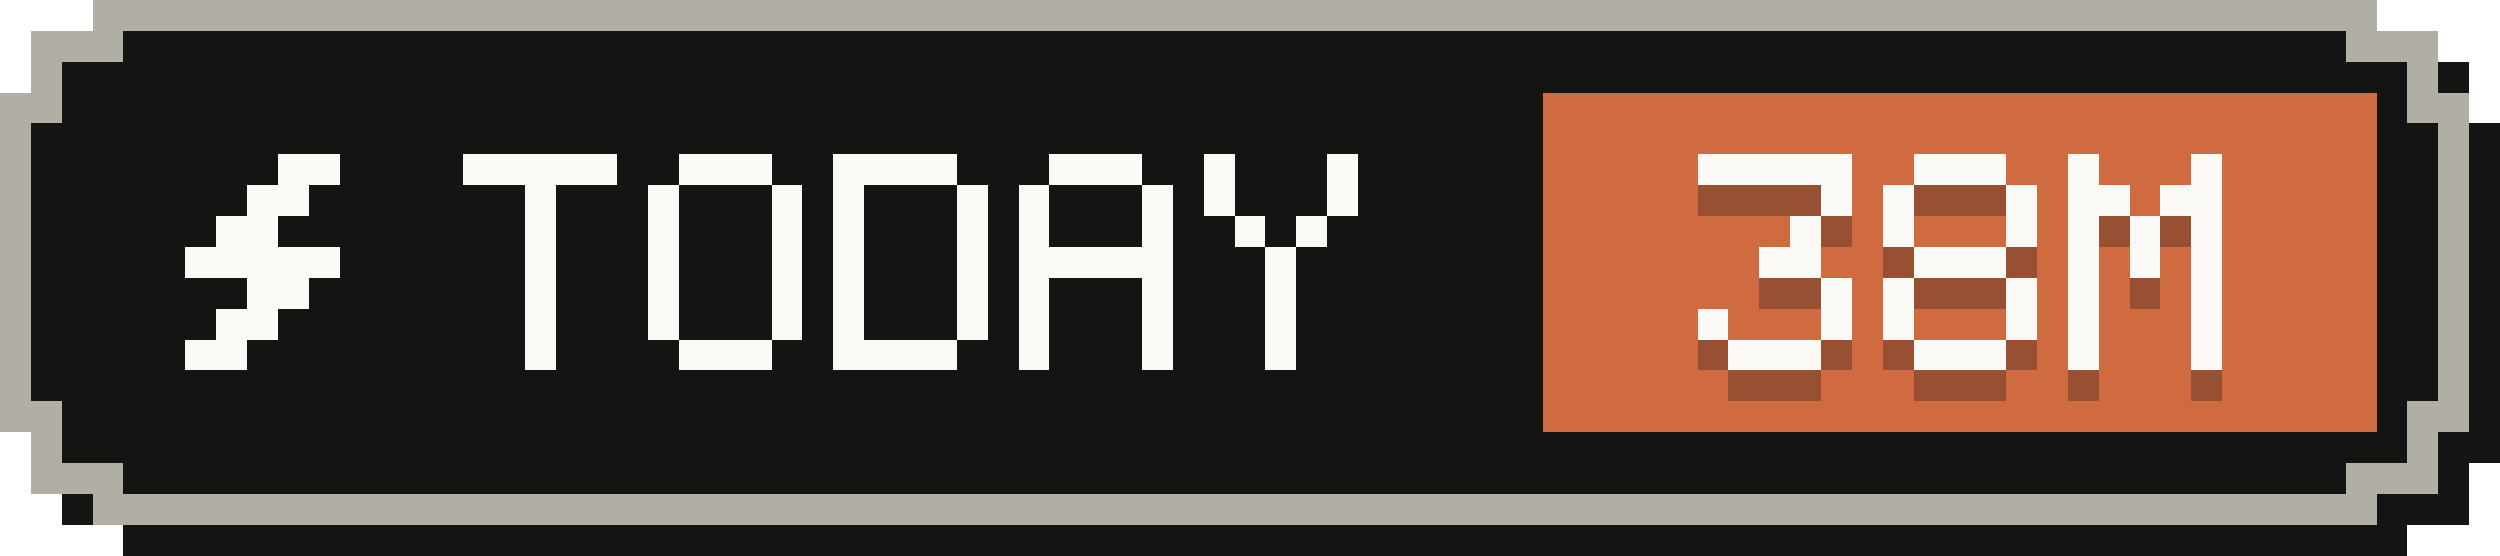
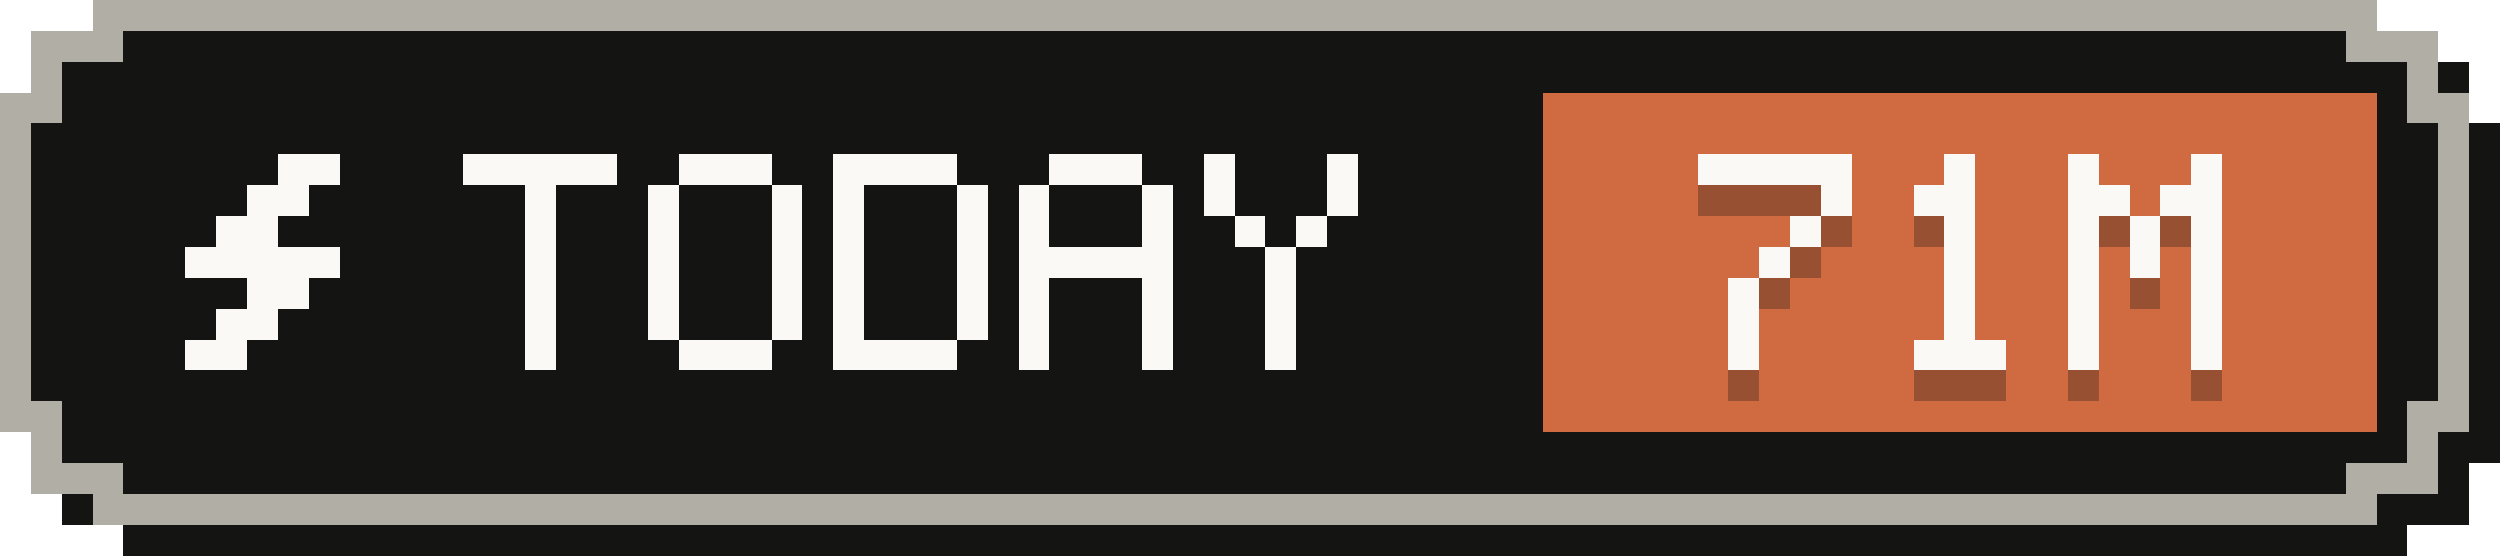
- <svg xmlns="http://www.w3.org/2000/svg" width="81" height="18" viewBox="0 0 81 18" role="img" aria-label="Tokens today: 38M">
+ <svg xmlns="http://www.w3.org/2000/svg" width="81" height="18" viewBox="0 0 81 18" role="img" aria-label="Tokens today: 71M">
  <g shape-rendering="crispEdges">
    <path fill="#141413" d="M4,1 H78 V2 H80 V4 H81 V15 H80 V17 H78 V18 H4 V17 H2 V15 H1 V4 H2 V2 H4 Z" />
    <path fill="#b0aea5" d="M3,0 H77 V1 H79 V3 H80 V14 H79 V16 H77 V17 H3 V16 H1 V14 H0 V3 H1 V1 H3 Z" />
    <path fill="#141413" d="M4,1 H76 V2 H78 V4 H79 V13 H78 V15 H76 V16 H4 V15 H2 V13 H1 V4 H2 V2 H4 Z" />
    <rect fill="#d06a41" x="50" y="3" width="27" height="11" />
    <g fill="#faf9f5">
      <rect x="9" y="5" width="2" height="1" />
      <rect x="8" y="6" width="2" height="1" />
      <rect x="7" y="7" width="2" height="1" />
      <rect x="6" y="8" width="5" height="1" />
      <rect x="8" y="9" width="2" height="1" />
      <rect x="7" y="10" width="2" height="1" />
      <rect x="6" y="11" width="2" height="1" />
    </g>
    <g fill="#faf9f5">
      <rect x="15" y="5" width="5" height="1" />
      <rect x="17" y="6" width="1" height="1" />
      <rect x="17" y="7" width="1" height="1" />
      <rect x="17" y="8" width="1" height="1" />
      <rect x="17" y="9" width="1" height="1" />
      <rect x="17" y="10" width="1" height="1" />
      <rect x="17" y="11" width="1" height="1" />
      <rect x="22" y="5" width="3" height="1" />
      <rect x="21" y="6" width="1" height="1" />
      <rect x="25" y="6" width="1" height="1" />
      <rect x="21" y="7" width="1" height="1" />
      <rect x="25" y="7" width="1" height="1" />
      <rect x="21" y="8" width="1" height="1" />
      <rect x="25" y="8" width="1" height="1" />
      <rect x="21" y="9" width="1" height="1" />
      <rect x="25" y="9" width="1" height="1" />
      <rect x="21" y="10" width="1" height="1" />
      <rect x="25" y="10" width="1" height="1" />
      <rect x="22" y="11" width="3" height="1" />
      <rect x="27" y="5" width="4" height="1" />
      <rect x="27" y="6" width="1" height="1" />
      <rect x="31" y="6" width="1" height="1" />
      <rect x="27" y="7" width="1" height="1" />
      <rect x="31" y="7" width="1" height="1" />
      <rect x="27" y="8" width="1" height="1" />
      <rect x="31" y="8" width="1" height="1" />
      <rect x="27" y="9" width="1" height="1" />
      <rect x="31" y="9" width="1" height="1" />
      <rect x="27" y="10" width="1" height="1" />
      <rect x="31" y="10" width="1" height="1" />
      <rect x="27" y="11" width="4" height="1" />
      <rect x="34" y="5" width="3" height="1" />
      <rect x="33" y="6" width="1" height="1" />
      <rect x="37" y="6" width="1" height="1" />
      <rect x="33" y="7" width="1" height="1" />
      <rect x="37" y="7" width="1" height="1" />
      <rect x="33" y="8" width="5" height="1" />
      <rect x="33" y="9" width="1" height="1" />
      <rect x="37" y="9" width="1" height="1" />
      <rect x="33" y="10" width="1" height="1" />
      <rect x="37" y="10" width="1" height="1" />
      <rect x="33" y="11" width="1" height="1" />
      <rect x="37" y="11" width="1" height="1" />
      <rect x="39" y="5" width="1" height="1" />
      <rect x="43" y="5" width="1" height="1" />
      <rect x="39" y="6" width="1" height="1" />
      <rect x="43" y="6" width="1" height="1" />
      <rect x="40" y="7" width="1" height="1" />
      <rect x="42" y="7" width="1" height="1" />
      <rect x="41" y="8" width="1" height="1" />
      <rect x="41" y="9" width="1" height="1" />
      <rect x="41" y="10" width="1" height="1" />
      <rect x="41" y="11" width="1" height="1" />
    </g>
    <g fill="#141413" fill-opacity=".3">
      <rect x="55" y="6" width="5" height="1" />
      <rect x="59" y="7" width="1" height="1" />
      <rect x="58" y="8" width="1" height="1" />
-       <rect x="57" y="9" width="2" height="1" />
-       <rect x="59" y="10" width="1" height="1" />
-       <rect x="55" y="11" width="1" height="1" />
-       <rect x="59" y="11" width="1" height="1" />
-       <rect x="56" y="12" width="3" height="1" />
-       <rect x="62" y="6" width="3" height="1" />
-       <rect x="61" y="7" width="1" height="1" />
-       <rect x="65" y="7" width="1" height="1" />
-       <rect x="61" y="8" width="1" height="1" />
-       <rect x="65" y="8" width="1" height="1" />
-       <rect x="62" y="9" width="3" height="1" />
-       <rect x="61" y="10" width="1" height="1" />
-       <rect x="65" y="10" width="1" height="1" />
-       <rect x="61" y="11" width="1" height="1" />
-       <rect x="65" y="11" width="1" height="1" />
+       <rect x="57" y="9" width="1" height="1" />
+       <rect x="56" y="10" width="1" height="1" />
+       <rect x="56" y="11" width="1" height="1" />
+       <rect x="56" y="12" width="1" height="1" />
+       <rect x="63" y="6" width="1" height="1" />
+       <rect x="62" y="7" width="2" height="1" />
+       <rect x="63" y="8" width="1" height="1" />
+       <rect x="63" y="9" width="1" height="1" />
+       <rect x="63" y="10" width="1" height="1" />
+       <rect x="63" y="11" width="1" height="1" />
      <rect x="62" y="12" width="3" height="1" />
      <rect x="67" y="6" width="1" height="1" />
      <rect x="71" y="6" width="1" height="1" />
      <rect x="67" y="7" width="2" height="1" />
      <rect x="70" y="7" width="2" height="1" />
      <rect x="67" y="8" width="1" height="1" />
      <rect x="69" y="8" width="1" height="1" />
      <rect x="71" y="8" width="1" height="1" />
      <rect x="67" y="9" width="1" height="1" />
      <rect x="69" y="9" width="1" height="1" />
      <rect x="71" y="9" width="1" height="1" />
      <rect x="67" y="10" width="1" height="1" />
      <rect x="71" y="10" width="1" height="1" />
      <rect x="67" y="11" width="1" height="1" />
      <rect x="71" y="11" width="1" height="1" />
      <rect x="67" y="12" width="1" height="1" />
      <rect x="71" y="12" width="1" height="1" />
    </g>
    <g fill="#faf9f5">
      <rect x="55" y="5" width="5" height="1" />
      <rect x="59" y="6" width="1" height="1" />
      <rect x="58" y="7" width="1" height="1" />
-       <rect x="57" y="8" width="2" height="1" />
-       <rect x="59" y="9" width="1" height="1" />
-       <rect x="55" y="10" width="1" height="1" />
-       <rect x="59" y="10" width="1" height="1" />
-       <rect x="56" y="11" width="3" height="1" />
-       <rect x="62" y="5" width="3" height="1" />
-       <rect x="61" y="6" width="1" height="1" />
-       <rect x="65" y="6" width="1" height="1" />
-       <rect x="61" y="7" width="1" height="1" />
-       <rect x="65" y="7" width="1" height="1" />
-       <rect x="62" y="8" width="3" height="1" />
-       <rect x="61" y="9" width="1" height="1" />
-       <rect x="65" y="9" width="1" height="1" />
-       <rect x="61" y="10" width="1" height="1" />
-       <rect x="65" y="10" width="1" height="1" />
+       <rect x="57" y="8" width="1" height="1" />
+       <rect x="56" y="9" width="1" height="1" />
+       <rect x="56" y="10" width="1" height="1" />
+       <rect x="56" y="11" width="1" height="1" />
+       <rect x="63" y="5" width="1" height="1" />
+       <rect x="62" y="6" width="2" height="1" />
+       <rect x="63" y="7" width="1" height="1" />
+       <rect x="63" y="8" width="1" height="1" />
+       <rect x="63" y="9" width="1" height="1" />
+       <rect x="63" y="10" width="1" height="1" />
      <rect x="62" y="11" width="3" height="1" />
      <rect x="67" y="5" width="1" height="1" />
      <rect x="71" y="5" width="1" height="1" />
      <rect x="67" y="6" width="2" height="1" />
      <rect x="70" y="6" width="2" height="1" />
      <rect x="67" y="7" width="1" height="1" />
      <rect x="69" y="7" width="1" height="1" />
      <rect x="71" y="7" width="1" height="1" />
      <rect x="67" y="8" width="1" height="1" />
      <rect x="69" y="8" width="1" height="1" />
      <rect x="71" y="8" width="1" height="1" />
      <rect x="67" y="9" width="1" height="1" />
      <rect x="71" y="9" width="1" height="1" />
      <rect x="67" y="10" width="1" height="1" />
      <rect x="71" y="10" width="1" height="1" />
      <rect x="67" y="11" width="1" height="1" />
      <rect x="71" y="11" width="1" height="1" />
    </g>
  </g>
</svg>
